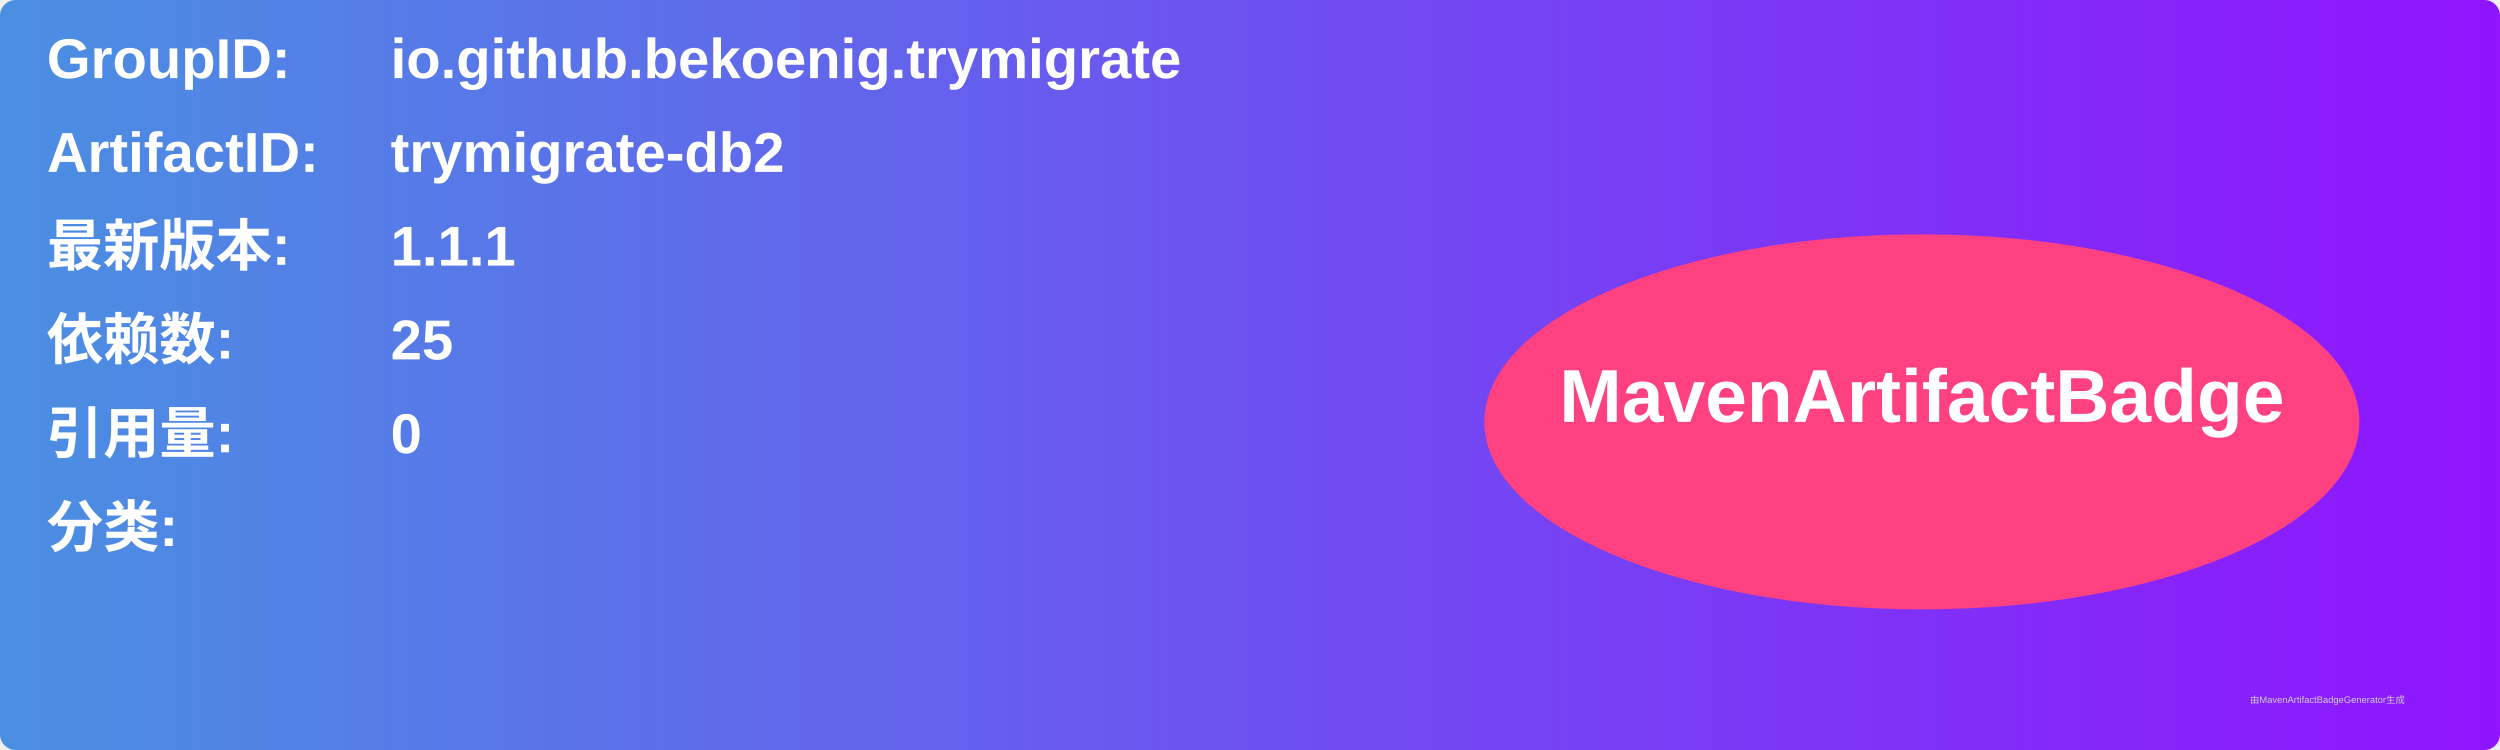
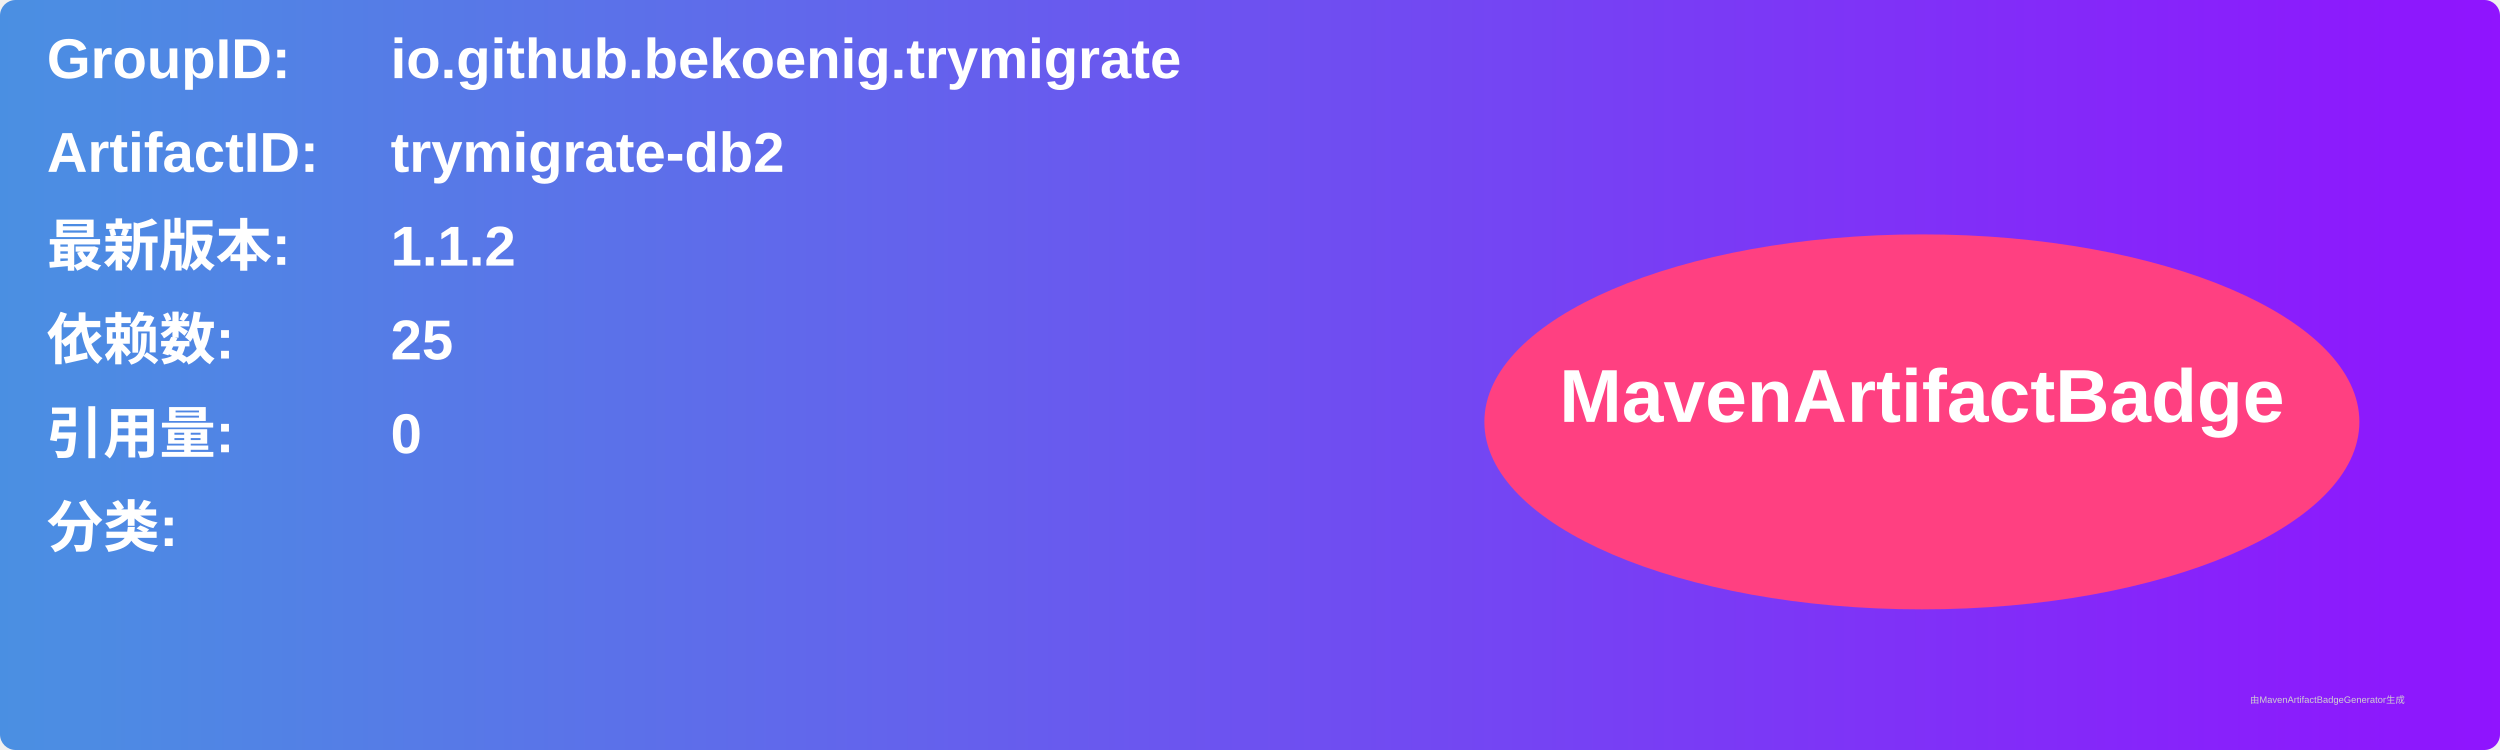
<svg xmlns="http://www.w3.org/2000/svg" width="800" height="240" viewBox="0 0 800 240">
  <linearGradient id="grad" x1="0%" y1="0%" x2="100%" y2="0%">
    <stop offset="0%" stop-color="#4a90e2" />
    <stop offset="100%" stop-color="#9013fe" />
  </linearGradient>
  <rect width="100%" height="100%" rx="5" ry="5" fill="url(#grad)" />
  <g transform="translate(15, 15)">
    <text x="0" y="10" font-family="Arial" font-size="18" fill="white" font-weight="bold" width="260">GroupID:</text>
    <text x="110" y="10" font-family="Arial" font-size="18" fill="white" font-weight="bold" width="460">io.github.bekoenig.trymigrate</text>
    <text x="0" y="40" font-family="Arial" font-size="18" fill="white" font-weight="bold" width="260">ArtifactID:</text>
    <text x="110" y="40" font-family="Arial" font-size="18" fill="white" font-weight="bold" width="460">trymigrate-db2</text>
    <text x="0" y="70" font-family="Arial" font-size="18" fill="white" font-weight="bold">最新版本:</text>
    <text x="110" y="70" font-family="Arial" font-size="18" fill="white" font-weight="bold">
-       <tspan font-weight="bold">1.1.1</tspan>
+       <tspan font-weight="bold">1.1.2</tspan>
    </text>
    <text x="0" y="100" font-family="Arial" font-size="18" fill="white" font-weight="bold">依赖数: </text>
    <text x="110" y="100" font-family="Arial" font-size="18" fill="white">
      <tspan font-weight="bold">25</tspan>
    </text>
    <text x="0" y="130" font-family="Arial" font-size="18" fill="white" font-weight="bold">引用量: </text>
    <text x="110" y="130" font-family="Arial" font-size="18" fill="white">
      <tspan font-weight="bold">0</tspan>
    </text>
    <text x="0" y="160" font-family="Arial" font-size="18" fill="white" font-weight="bold">分类:</text>
    <text x="10" y="190" font-family="Arial" font-size="10" fill="white">
      <tspan font-weight="bold" />
    </text>
    <ellipse cx="600" cy="120" rx="140" ry="60" fill="#ff4081" />
    <text x="600" y="120" text-anchor="middle" font-family="Arial" font-size="24" fill="white" font-weight="bold">MavenArtifactBadge</text>
  </g>
  <text x="720" y="225" font-family="Arial" font-size="3" fill="#d0d0d0">由MavenArtifactBadgeGenerator生成</text>
</svg>
